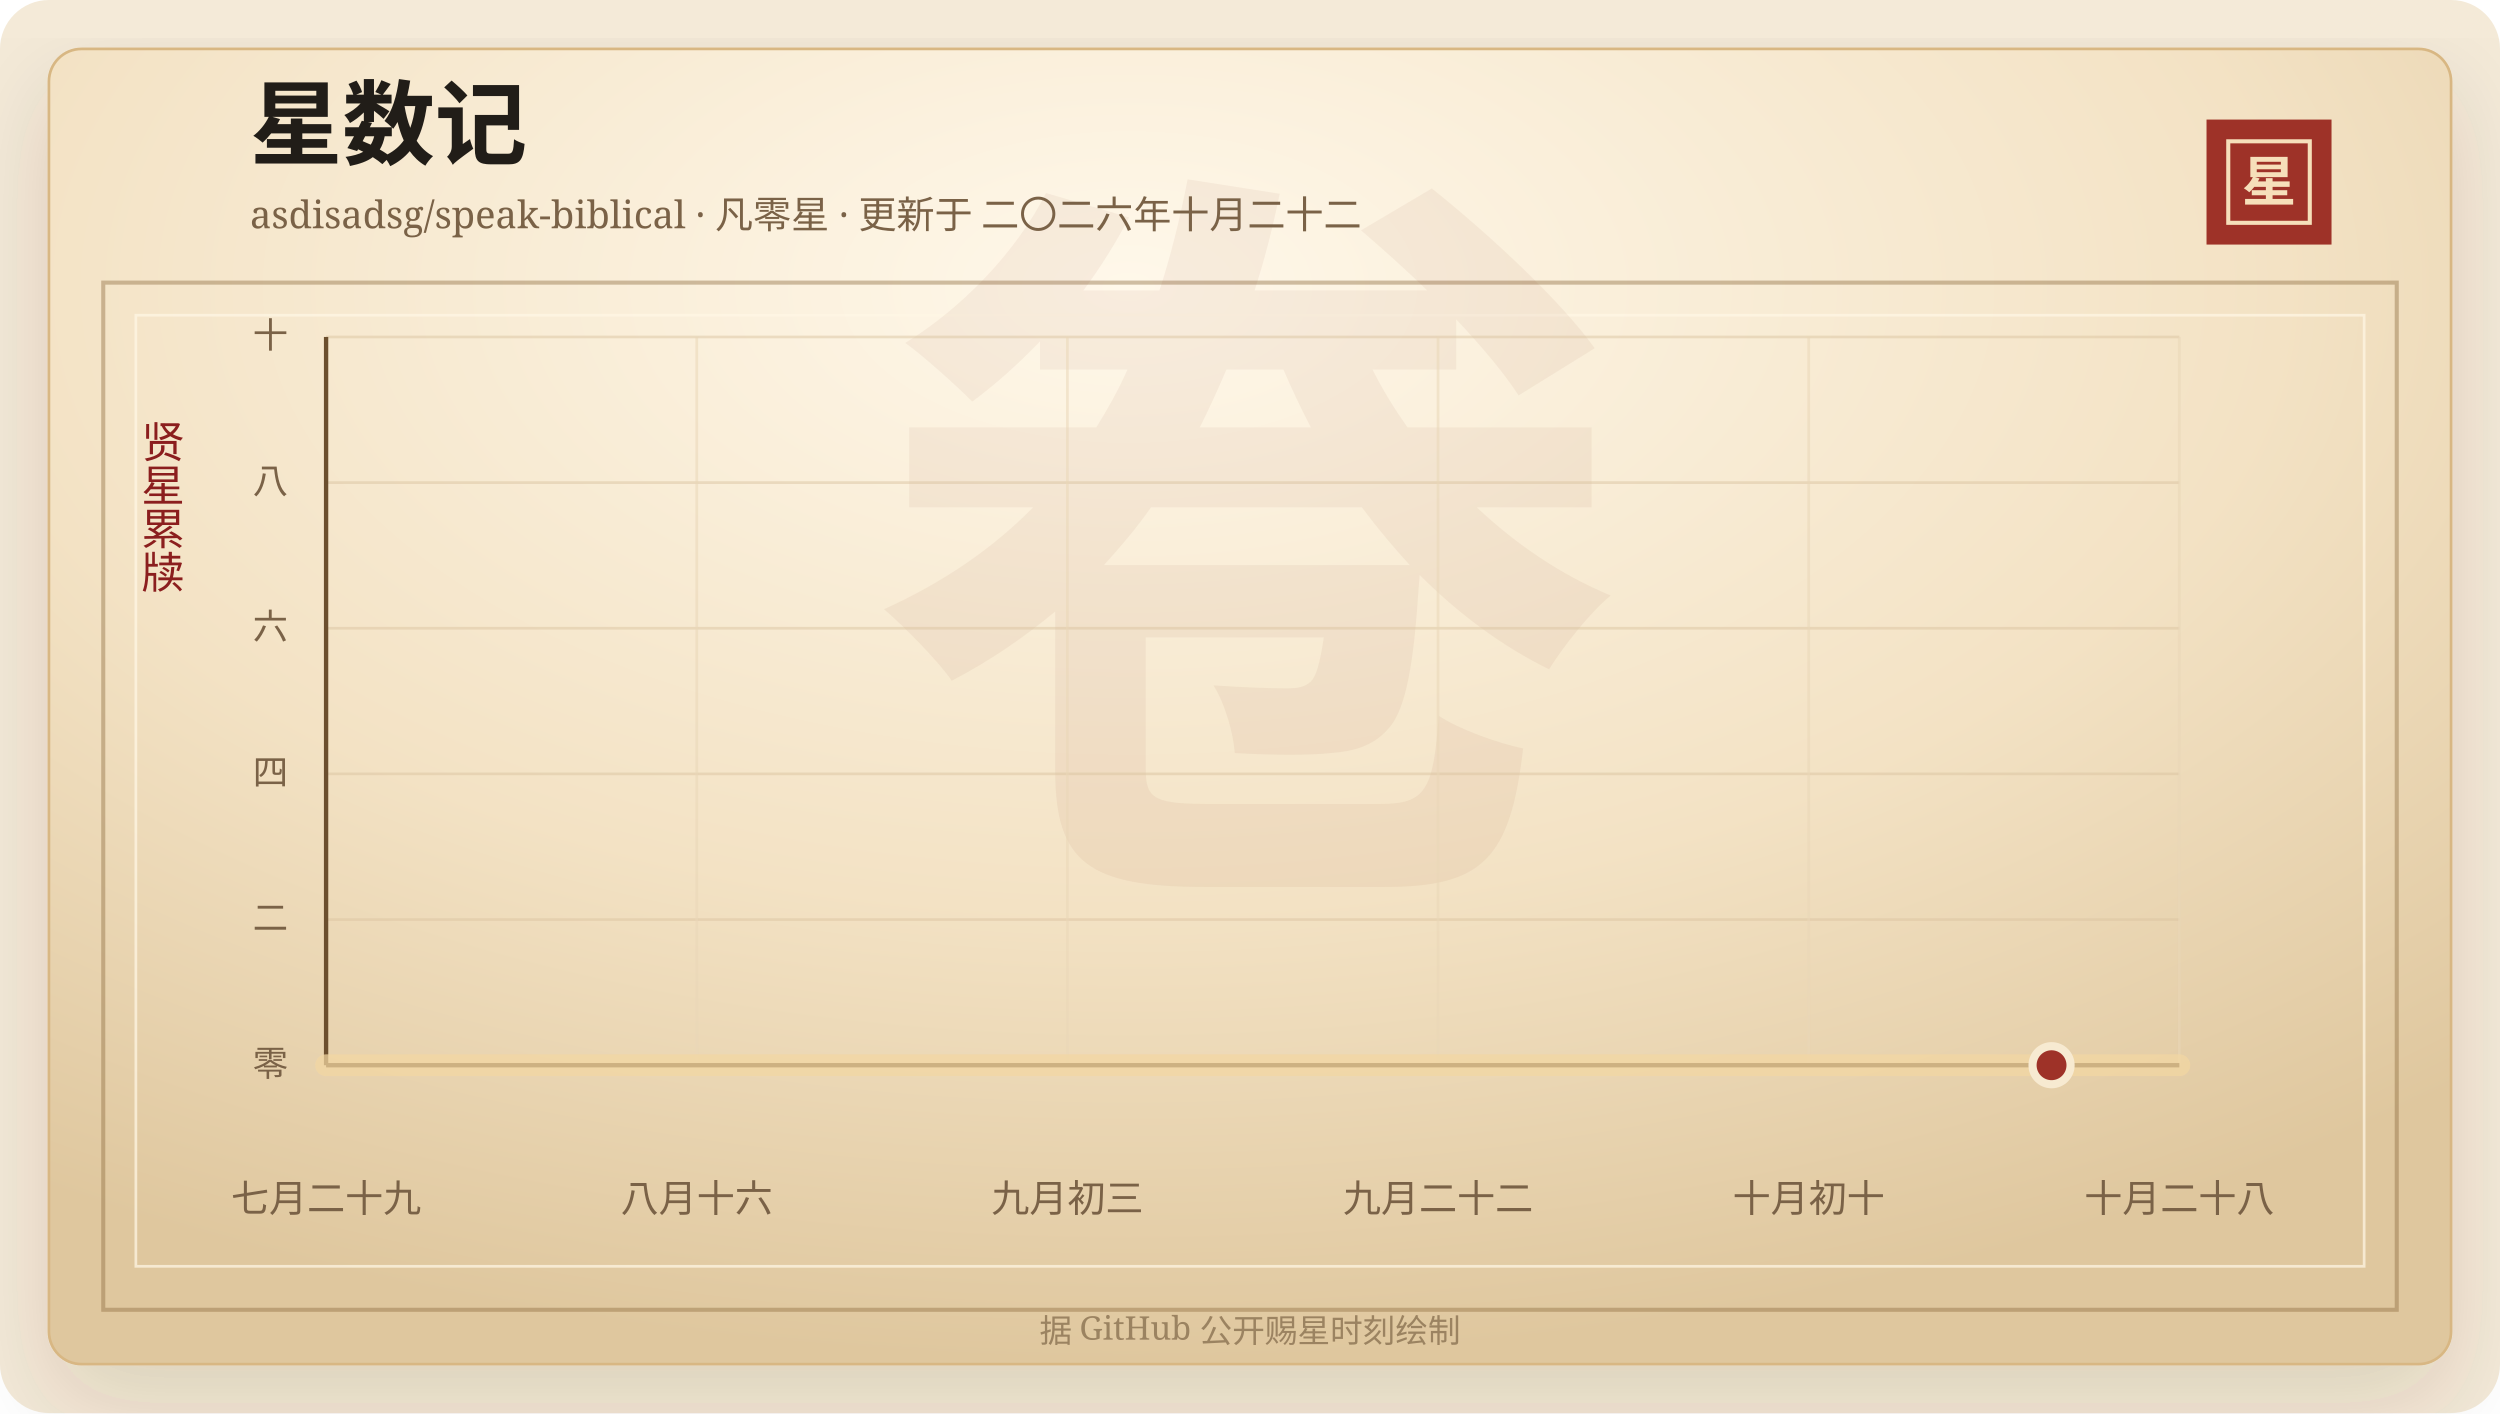
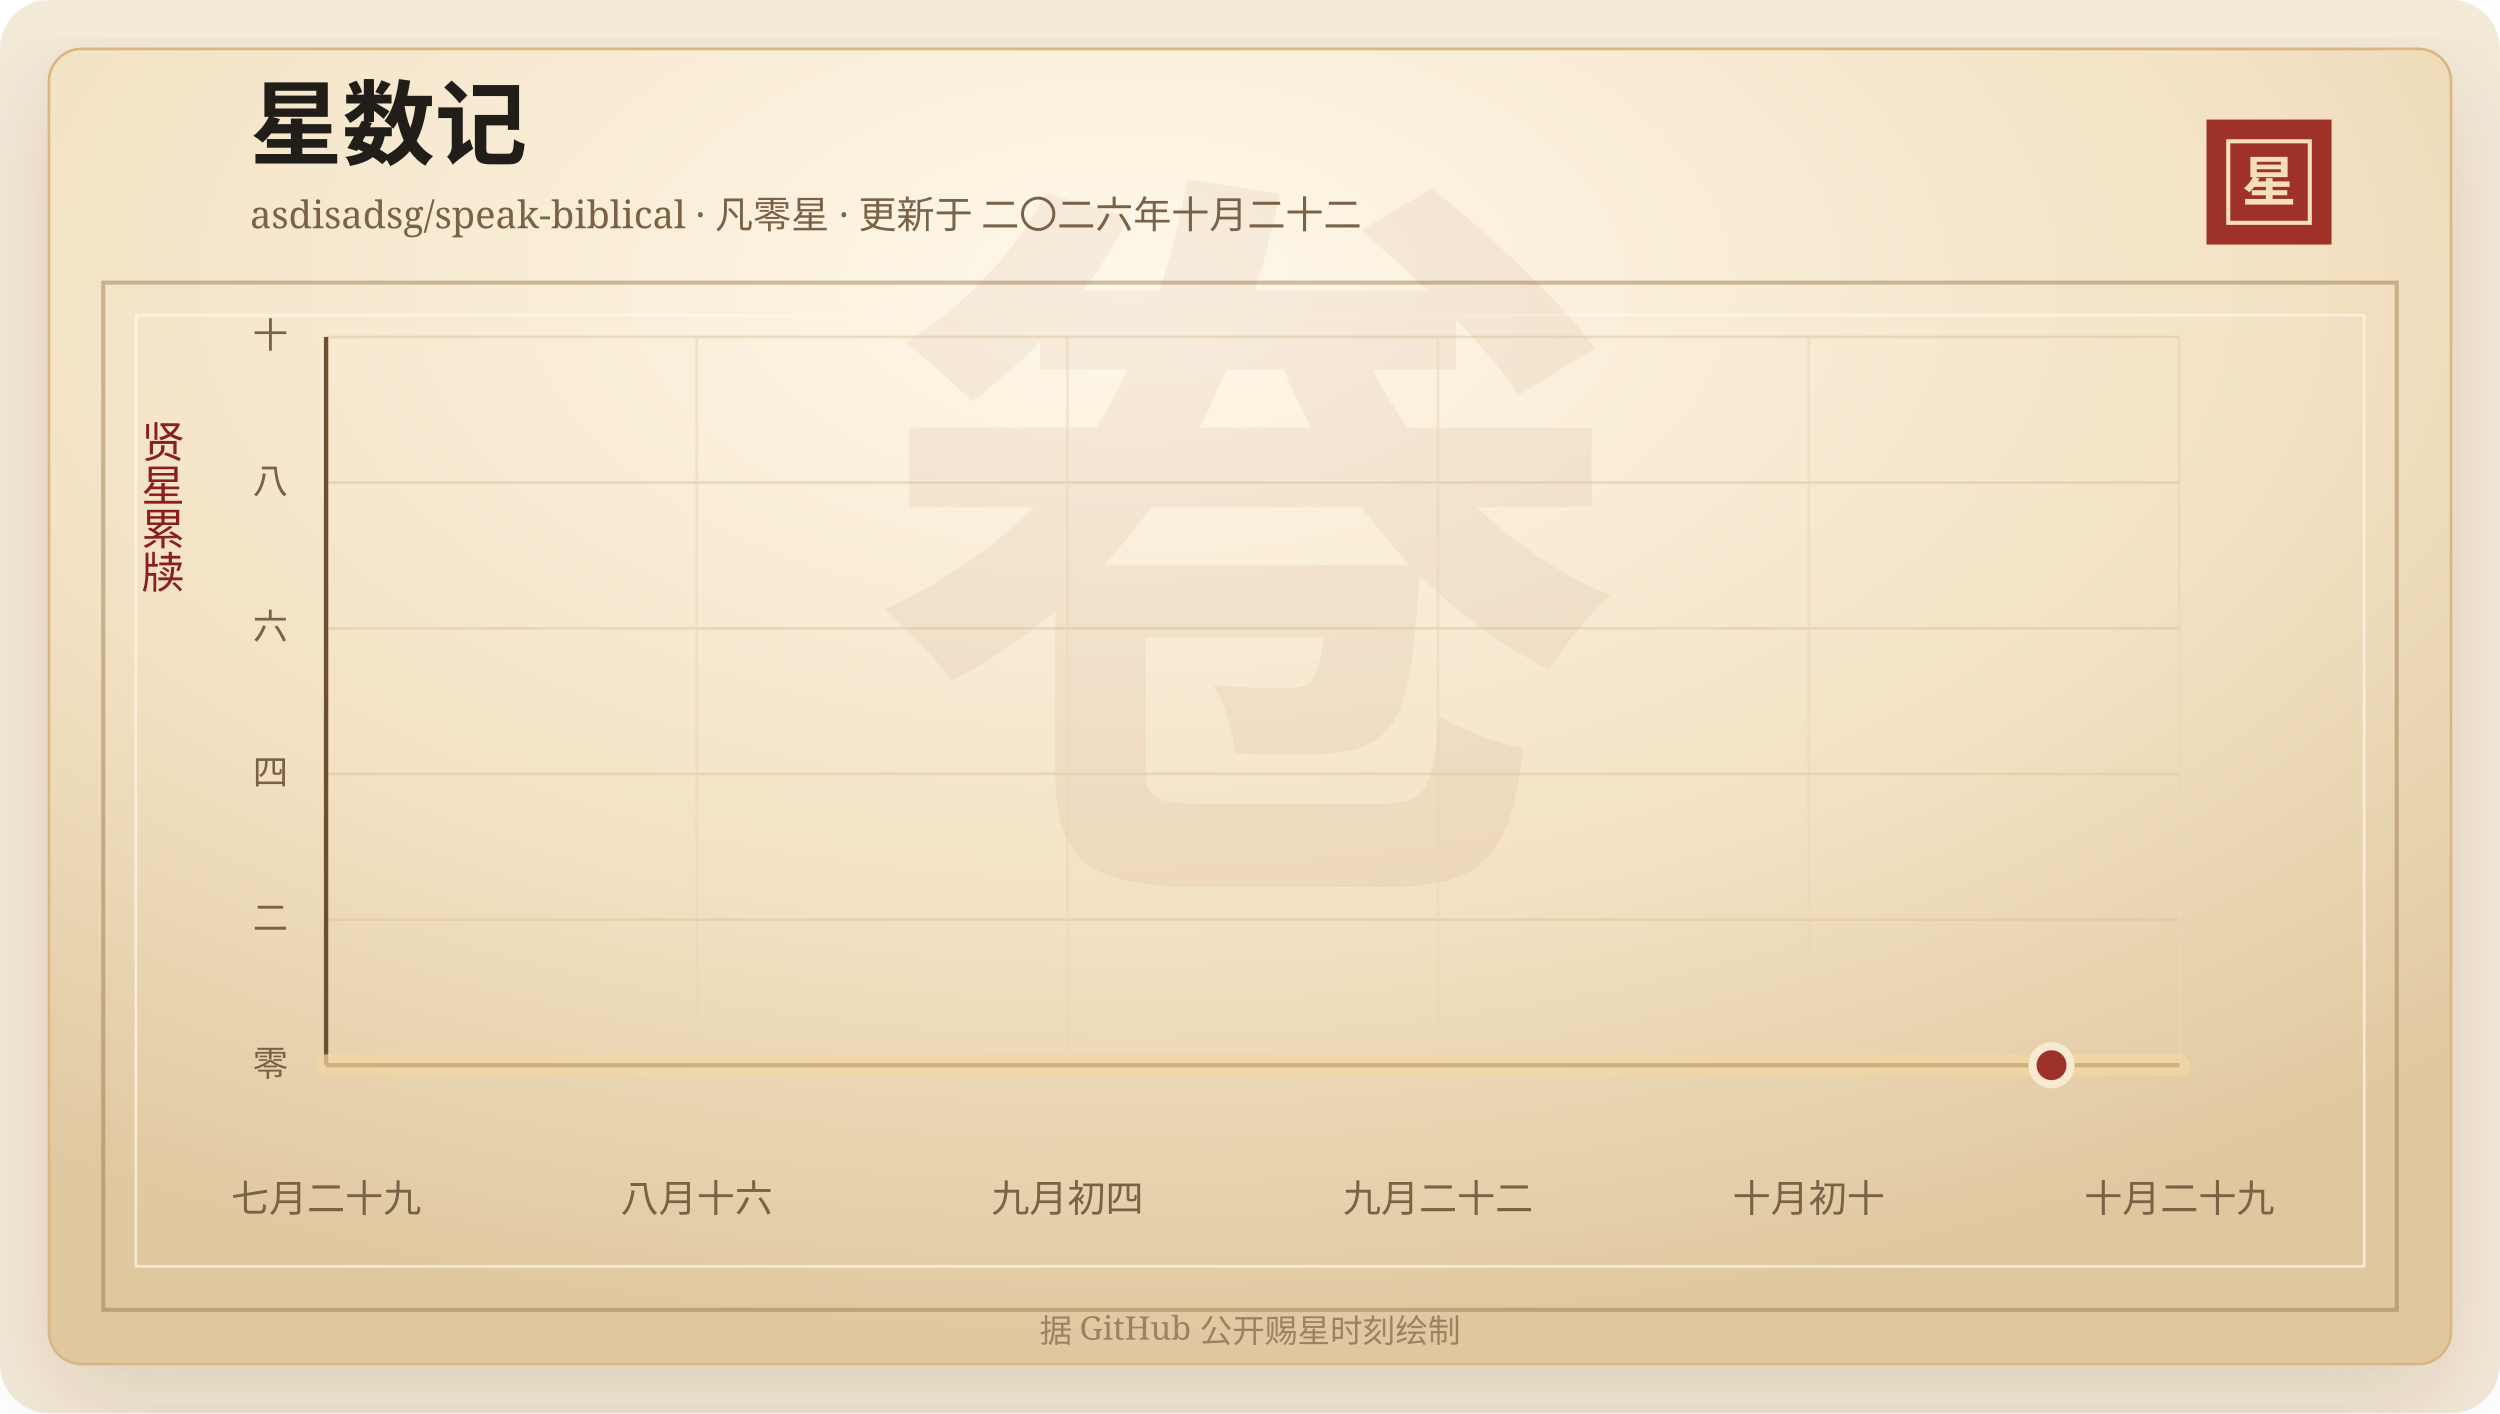
<svg xmlns="http://www.w3.org/2000/svg" width="920" height="520" viewBox="0 0 920 520" role="img" aria-labelledby="title desc">
  <defs>
    <linearGradient id="line" x1="0" x2="1" y1="0" y2="0">
      <stop offset="0%" stop-color="#7d2017" />
      <stop offset="58%" stop-color="#b33426" />
      <stop offset="100%" stop-color="#d65a32" />
    </linearGradient>
    <linearGradient id="area" x1="0" x2="0" y1="0" y2="1">
      <stop offset="0%" stop-color="#b33426" stop-opacity="0.2" />
      <stop offset="100%" stop-color="#b33426" stop-opacity="0" />
    </linearGradient>
    <radialGradient id="paper" cx="45%" cy="18%" r="82%">
      <stop offset="0%" stop-color="#fff8ea" />
      <stop offset="58%" stop-color="#f3e2c4" />
      <stop offset="100%" stop-color="#dfc79e" />
    </radialGradient>
    <filter id="shadow" x="-20%" y="-20%" width="140%" height="140%">
      <feDropShadow dx="0" dy="14" stdDeviation="18" flood-color="#3b2a20" flood-opacity="0.14" />
    </filter>
  </defs>
  <rect width="920" height="520" rx="18" fill="#f4ead8" />
  <rect x="18" y="18" width="884" height="484" rx="12" fill="url(#paper)" stroke="#d8b783" filter="url(#shadow)" />
  <rect x="38" y="104" width="844" height="378" fill="none" stroke="#8c6b3f" stroke-opacity="0.42" stroke-width="1.5" />
  <rect x="50" y="116" width="820" height="350" fill="none" stroke="#fff7e5" stroke-opacity="0.72" />
  <text x="460" y="304" text-anchor="middle" fill="#8c342a" fill-opacity="0.06" font-family="Songti SC, STSong, SimSun, serif" font-size="280" font-weight="700">卷</text>
  <text x="92" y="58" fill="#211d18" font-family="Songti SC, STSong, SimSun, serif" font-size="34" font-weight="700">星数记</text>
  <text x="92" y="84" fill="#7a6247" font-family="Songti SC, STSong, SimSun, serif" font-size="14.0">asdisadsg/speak-biblical · 凡零星 · 更新于 二〇二六年十月二十二</text>
  <rect x="812" y="44" width="46" height="46" fill="#9e3228" />
  <rect x="820" y="52" width="30" height="30" fill="none" stroke="#f6dfba" stroke-width="1.5" />
  <text x="835" y="74" text-anchor="middle" fill="#f6dfba" font-family="Songti SC, STSong, SimSun, serif" font-size="20" font-weight="700">星</text>
  <text x="60" y="166" text-anchor="middle" fill="#8b1e1e" font-family="Songti SC, STSong, SimSun, serif" font-size="16" writing-mode="vertical-rl">贤星累牍</text>
  <line x1="120" y1="392.00" x2="802" y2="392.00" stroke="#d9c29e" stroke-opacity="0.48" />
  <text x="106" y="396.00" text-anchor="end" fill="#7a6247" font-family="Songti SC, STSong, SimSun, serif" font-size="13">零</text>
  <line x1="120" y1="338.40" x2="802" y2="338.40" stroke="#d9c29e" stroke-opacity="0.48" />
  <text x="106" y="342.40" text-anchor="end" fill="#7a6247" font-family="Songti SC, STSong, SimSun, serif" font-size="13">二</text>
  <line x1="120" y1="284.80" x2="802" y2="284.80" stroke="#d9c29e" stroke-opacity="0.48" />
  <text x="106" y="288.80" text-anchor="end" fill="#7a6247" font-family="Songti SC, STSong, SimSun, serif" font-size="13">四</text>
  <line x1="120" y1="231.20" x2="802" y2="231.20" stroke="#d9c29e" stroke-opacity="0.48" />
  <text x="106" y="235.20" text-anchor="end" fill="#7a6247" font-family="Songti SC, STSong, SimSun, serif" font-size="13">六</text>
  <line x1="120" y1="177.60" x2="802" y2="177.60" stroke="#d9c29e" stroke-opacity="0.48" />
  <text x="106" y="181.60" text-anchor="end" fill="#7a6247" font-family="Songti SC, STSong, SimSun, serif" font-size="13">八</text>
  <line x1="120" y1="124.00" x2="802" y2="124.00" stroke="#d9c29e" stroke-opacity="0.48" />
  <text x="106" y="128.00" text-anchor="end" fill="#7a6247" font-family="Songti SC, STSong, SimSun, serif" font-size="13">十</text>
  <line x1="120.00" y1="124" x2="120.00" y2="392" stroke="#ead6b7" stroke-opacity="0.54" />
  <text x="120.00" y="446" text-anchor="middle" fill="#7a6247" font-family="Songti SC, STSong, SimSun, serif" font-size="14">七月二十九</text>
  <line x1="256.40" y1="124" x2="256.40" y2="392" stroke="#ead6b7" stroke-opacity="0.54" />
  <text x="256.40" y="446" text-anchor="middle" fill="#7a6247" font-family="Songti SC, STSong, SimSun, serif" font-size="14">八月十六</text>
  <line x1="392.80" y1="124" x2="392.80" y2="392" stroke="#ead6b7" stroke-opacity="0.54" />
-   <text x="392.80" y="446" text-anchor="middle" fill="#7a6247" font-family="Songti SC, STSong, SimSun, serif" font-size="14">九月初三</text>
+   <text x="392.80" y="446" text-anchor="middle" fill="#7a6247" font-family="Songti SC, STSong, SimSun, serif" font-size="14">九月初四</text>
  <line x1="529.20" y1="124" x2="529.20" y2="392" stroke="#ead6b7" stroke-opacity="0.54" />
  <text x="529.20" y="446" text-anchor="middle" fill="#7a6247" font-family="Songti SC, STSong, SimSun, serif" font-size="14">九月二十二</text>
  <line x1="665.60" y1="124" x2="665.60" y2="392" stroke="#ead6b7" stroke-opacity="0.54" />
  <text x="665.60" y="446" text-anchor="middle" fill="#7a6247" font-family="Songti SC, STSong, SimSun, serif" font-size="14">十月初十</text>
  <line x1="802.00" y1="124" x2="802.00" y2="392" stroke="#ead6b7" stroke-opacity="0.54" />
-   <text x="802.00" y="446" text-anchor="middle" fill="#7a6247" font-family="Songti SC, STSong, SimSun, serif" font-size="14">十月二十八</text>
+   <text x="802.00" y="446" text-anchor="middle" fill="#7a6247" font-family="Songti SC, STSong, SimSun, serif" font-size="14">十月二十九</text>
  <line x1="120" y1="392" x2="802" y2="392" stroke="#6c4f2e" stroke-width="1.6" />
  <line x1="120" y1="124" x2="120" y2="392" stroke="#6c4f2e" stroke-width="1.6" />
  <polygon points="120.00,392.00 120.00,392.00 802.00,392.00 802.00,392.00" fill="url(#area)" />
  <polyline points="120.00,392.00 802.00,392.00" fill="none" stroke="#f3d7a2" stroke-width="8" stroke-linecap="round" stroke-linejoin="round" opacity="0.72" />
  <polyline points="120.00,392.00 802.00,392.00" fill="none" stroke="url(#line)" stroke-width="4.2" stroke-linecap="round" stroke-linejoin="round" />
  <circle cx="754.97" cy="392.00" r="7" fill="#9e3228" stroke="#f7ead1" stroke-width="3" />
  <text x="460" y="494" text-anchor="middle" fill="#9b8361" font-family="Songti SC, STSong, SimSun, serif" font-size="12">据 GitHub 公开赐星时刻绘制</text>
</svg>
